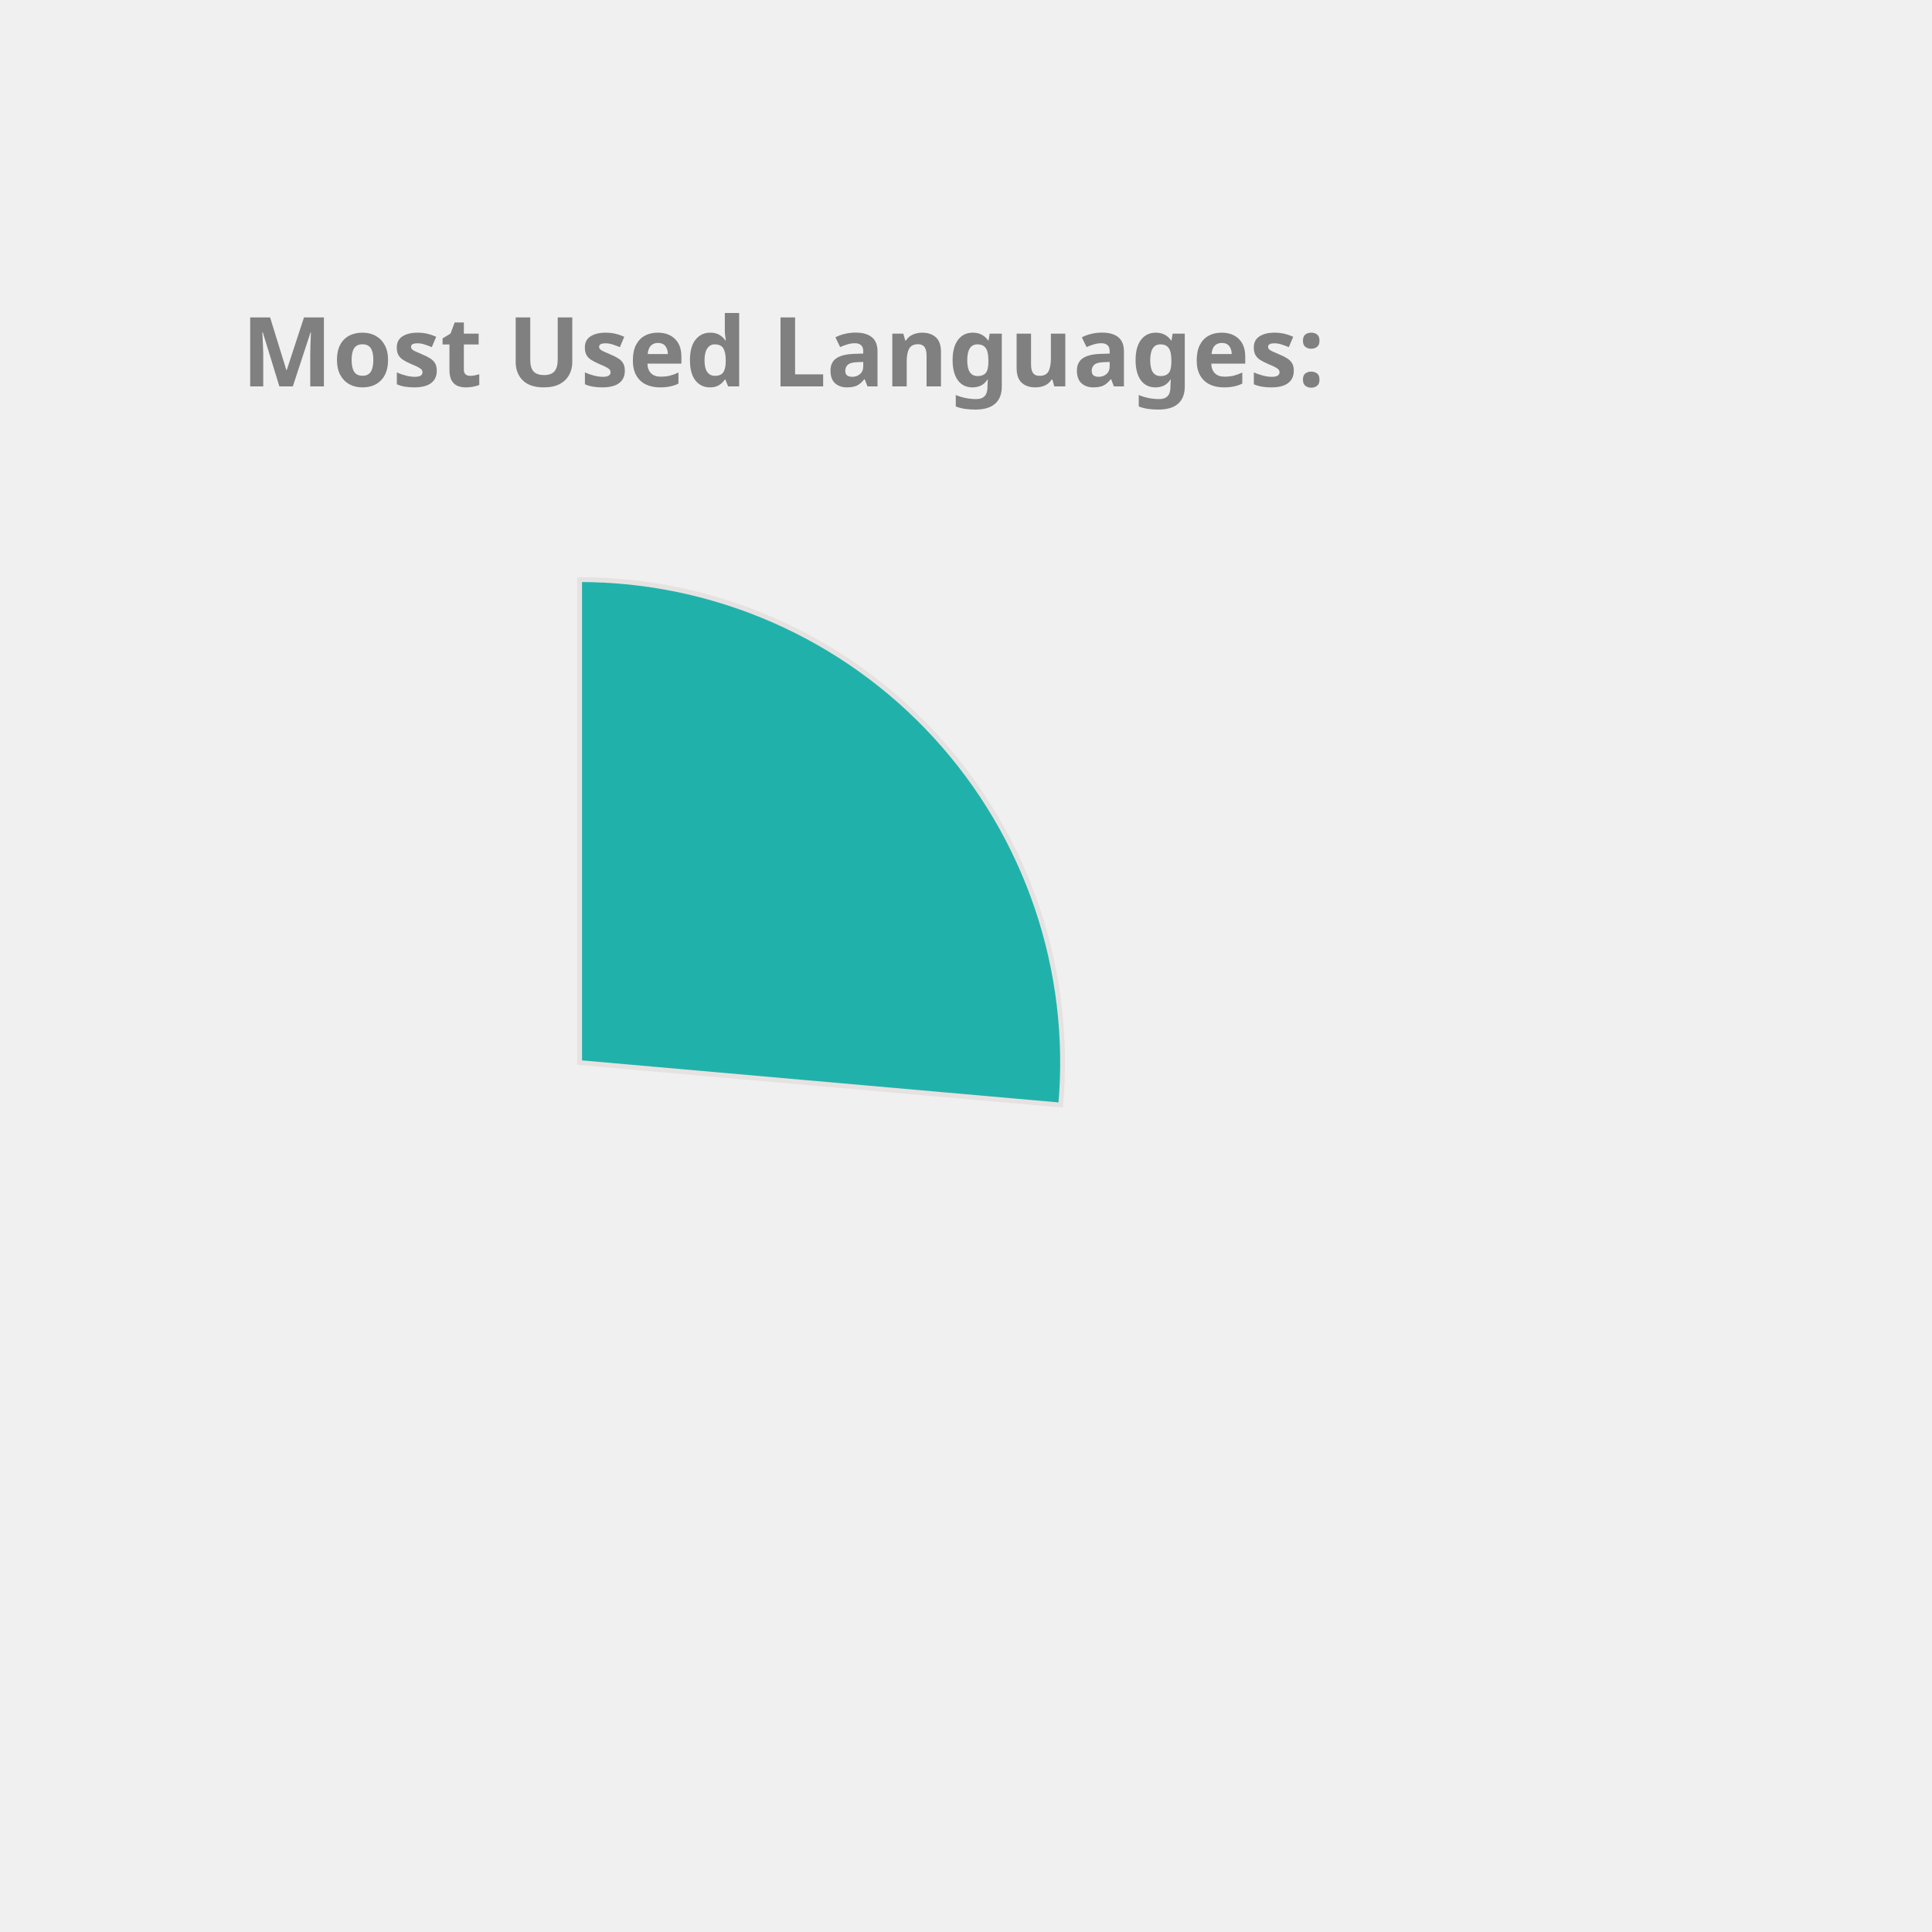
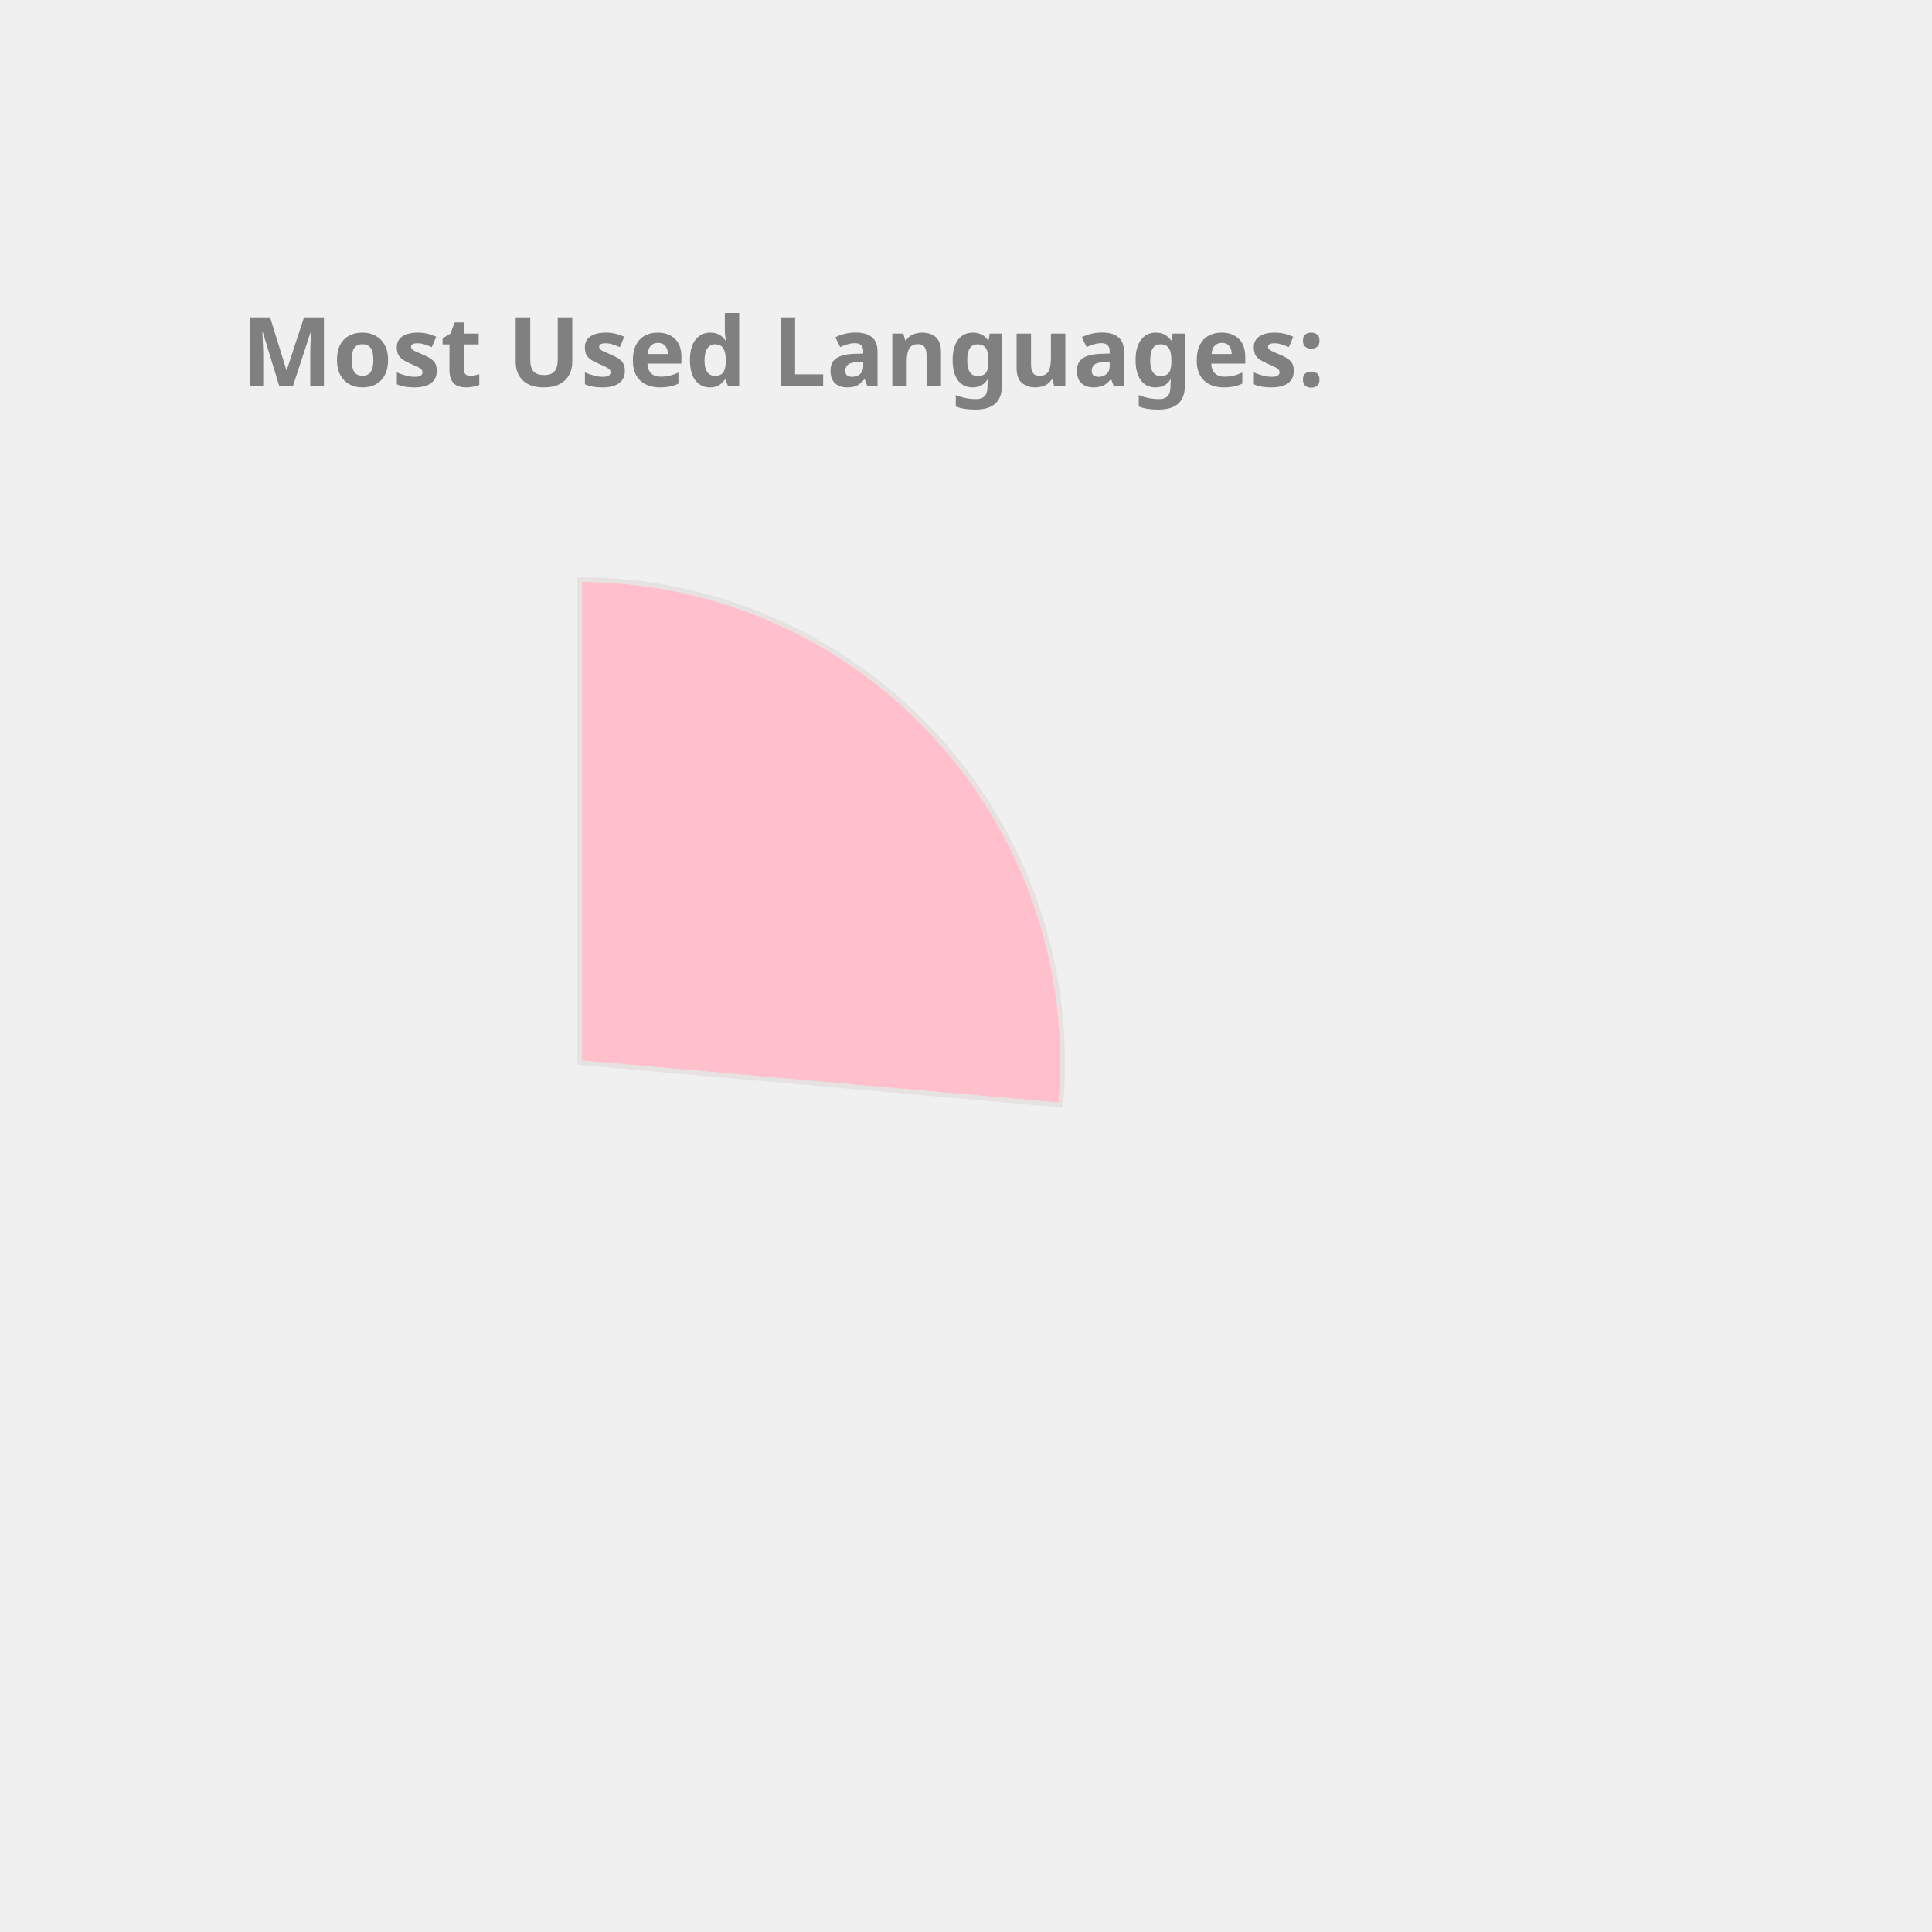
<svg xmlns="http://www.w3.org/2000/svg" height="350px" width="350px" viewBox="0 0 400 400">
  <style> 
        .label {
                font: bold 20px sans-serif;
                color: #404040;
                -webkit-text-stroke: 1px white;
        }

        path {
                stroke: #E6E2E1;
                stroke-width: 1px;
                transform: translate(60px, 100px);
        }

        .path_1 {
                animation: fadeIn 5s linear forwards;
        }

        .path_2 {
                transform: scale(0);
                animation: fadeIn 5s linear forwards 5s;
        }


        
        .path_3 {
                transform: scale(0);
                animation: fadeIn 5s linear forwards 10s;
        }


        .path_4 {
                transform: scale(0);
                animation: fadeIn 5s linear forwards 15s;
        }

        .path_5 {
                transform: scale(0);
                animation: fadeIn 5s linear forwards 20s;
        }

        .path_6 {
                transform: scale(0);
                animation: fadeIn 5s linear forwards 25s;
        }

        .path_7 {
                transform: scale(0);
                animation: fadeIn 5s linear forwards 30s;
        }

        .path_8 {
                transform: scale(0);
                animation: fadeIn 5s linear forwards 35s;
        }

        .path_9 {
                transform: scale(0);
                animation: fadeIn 5s linear forwards 40s;
        }

        .path_10 {
                transform: scale(0);
                animation: fadeIn 5s linear forwards 45s;
        }

        @keyframes fadeIn {
                0% {                        
                        transform: translate(250px, 300px) rotate(0deg) scale(0);
                        
                }
                50% {
                        transform: translate(150px, 220px) rotate(180deg) scale(0.5);
                        
                }
                
                100% {
                        transform: translate(60px, 120px) rotate(360deg) scale(1);
                        
                }
        }
        .txt_1 {
                opacity: 0;
                animation: txtShow 5s linear forwards 0s;
        }

        .txt_2 {
                opacity: 0;
                animation: txtShow 5s linear forwards 5s;
        }

        .txt_3 {
                opacity: 0;
                animation: txtShow 5s linear forwards 10s;
        }

        .txt_4 {
                opacity: 0;
                animation: txtShow 5s linear forwards 15s;
        }

        .txt_5 {
                opacity: 0;
                animation: txtShow 5s linear forwards 20s;
        }

        .txt_6 {
                opacity: 0;
                animation: txtShow 5s linear forwards 25s;
        }

        .txt_7 {
                opacity: 0;
                animation: txtShow 5s linear forwards 30s;
        }

        .txt_8 {
                opacity: 0;
                animation: txtShow 5s linear forwards 35s;
        }

        .txt_9 {
                opacity: 0;
                animation: txtShow 5s linear forwards 40s;
        }

        .txt_10 {
                opacity: 0;
                animation: txtShow 5s linear forwards 45s;
        }

        @keyframes txtShow {
                0% {                        
                        opacity: 0;
                        transform: translate(0px, 0px) scale(0);
                }
                100% {
                        opacity: 1;
                        transform: translate(0px, 0px) scale(1);
                        
                }
        }
</style>
-   <path class="path_1" d="M 60,120 L 60,20 A 100,100 0 0 1 159.613,128.785 Z" fill="LightSeaGreen" stroke="#fff" stroke-width="2" />
-   <text class="txt_1" x="260" y="150" fill="LightSeaGreen" stroke="LightSeaGreen" stroke-width="1">Kotlin</text>
-   <path class="path_2" d="M 60,120 L 159.613,128.785 A 100,100 0 0 1 65.024,219.874 Z" fill="Tan" stroke="#fff" stroke-width="2" />
-   <text class="txt_2" x="260" y="170" fill="Tan" stroke="Tan" stroke-width="1">JavaScript</text>
-   <path class="path_3" d="M 60,120 L 65.024,219.874 A 100,100 0 0 1 -28.229,167.07 Z" fill="Coral" stroke="#fff" stroke-width="2" />
-   <text class="txt_3" x="260" y="190" fill="Coral" stroke="Coral" stroke-width="1">TypeScript</text>
-   <path class="path_4" d="M 60,120 L -28.229,167.07 A 100,100 0 0 1 -36.372,93.31 Z" fill="MediumTurquoise" stroke="#fff" stroke-width="2" />
-   <text class="txt_4" x="260" y="210" fill="MediumTurquoise" stroke="MediumTurquoise" stroke-width="1">Java</text>
-   <path class="path_5" d="M 60,120 L -36.372,93.31 A 100,100 0 0 1 -6.601,45.406 Z" fill="Gold" stroke="#fff" stroke-width="2" />
-   <text class="txt_5" x="260" y="230" fill="Gold" stroke="Gold" stroke-width="1">Python</text>
-   <path class="path_6" d="M 60,120 L -6.601,45.406 A 100,100 0 0 1 19.135,28.731 Z" fill="IndianRed" stroke="#fff" stroke-width="2" />
-   <text class="txt_6" x="260" y="250" fill="IndianRed" stroke="IndianRed" stroke-width="1">Rust</text>
-   <path class="path_7" d="M 60,120 L 19.135,28.731 A 100,100 0 0 1 48.09,20.712 Z" fill="MediumSlateBlue" stroke="#fff" stroke-width="2" />
-   <text class="txt_7" x="260" y="270" fill="MediumSlateBlue" stroke="MediumSlateBlue" stroke-width="1">HTML</text>
-   <path class="path_8" d="M 60,120 L 48.09,20.712 A 100,100 0 0 1 57.487,20.032 Z" fill="MediumAquaMarine" stroke="#fff" stroke-width="2" />
-   <text class="txt_8" x="260" y="290" fill="MediumAquaMarine" stroke="MediumAquaMarine" stroke-width="1">CSS</text>
-   <path class="path_9" d="M 60,120 L 57.487,20.032 A 100,100 0 0 1 58.743,20.008 Z" fill="Orange" stroke="#fff" stroke-width="2" />
-   <text class="txt_9" x="260" y="310" fill="Orange" stroke="Orange" stroke-width="1">Shell</text>
-   <path class="path_10" d="M 60,120 L 58.743,20.008 A 100,100 0 0 1 59.372,20.002 Z" fill="RoyalBlue" stroke="#fff" stroke-width="2" />
-   <text class="txt_10" x="260" y="330" fill="RoyalBlue" stroke="RoyalBlue" stroke-width="1">Dockerfile</text>
+   <path class="path_1" d="M 60,120 L 60,20 A 100,100 0 0 1 159.613,128.785 Z" fill="Pink" stroke="#fff" stroke-width="2" />
+   <text class="txt_1" x="260" y="150" fill="Pink" stroke="Pink" stroke-width="1">Kotlin</text>
+   <path class="path_2" d="M 60,120 L 159.613,128.785 A 100,100 0 0 1 65.024,219.874 Z" fill="Coral" stroke="#fff" stroke-width="2" />
+   <text class="txt_2" x="260" y="170" fill="Coral" stroke="Coral" stroke-width="1">JavaScript</text>
+   <path class="path_3" d="M 60,120 L 65.024,219.874 A 100,100 0 0 1 -28.229,167.07 Z" fill="SteelBlue" stroke="#fff" stroke-width="2" />
+   <text class="txt_3" x="260" y="190" fill="SteelBlue" stroke="SteelBlue" stroke-width="1">TypeScript</text>
+   <path class="path_4" d="M 60,120 L -28.229,167.07 A 100,100 0 0 1 -36.372,93.31 Z" fill="DarkKhaki" stroke="#fff" stroke-width="2" />
+   <text class="txt_4" x="260" y="210" fill="DarkKhaki" stroke="DarkKhaki" stroke-width="1">Java</text>
+   <path class="path_5" d="M 60,120 L -36.372,93.31 A 100,100 0 0 1 -6.601,45.406 Z" fill="MediumSlateBlue" stroke="#fff" stroke-width="2" />
+   <text class="txt_5" x="260" y="230" fill="MediumSlateBlue" stroke="MediumSlateBlue" stroke-width="1">Python</text>
+   <path class="path_6" d="M 60,120 L -6.601,45.406 A 100,100 0 0 1 19.135,28.731 Z" fill="RosyBrown" stroke="#fff" stroke-width="2" />
+   <text class="txt_6" x="260" y="250" fill="RosyBrown" stroke="RosyBrown" stroke-width="1">Rust</text>
+   <path class="path_7" d="M 60,120 L 19.135,28.731 A 100,100 0 0 1 48.09,20.712 Z" fill="MediumAquaMarine" stroke="#fff" stroke-width="2" />
+   <text class="txt_7" x="260" y="270" fill="MediumAquaMarine" stroke="MediumAquaMarine" stroke-width="1">HTML</text>
+   <path class="path_8" d="M 60,120 L 48.09,20.712 A 100,100 0 0 1 57.487,20.032 Z" fill="Chocolate" stroke="#fff" stroke-width="2" />
+   <text class="txt_8" x="260" y="290" fill="Chocolate" stroke="Chocolate" stroke-width="1">CSS</text>
+   <path class="path_9" d="M 60,120 L 57.487,20.032 A 100,100 0 0 1 58.743,20.008 Z" fill="Orchid" stroke="#fff" stroke-width="2" />
+   <text class="txt_9" x="260" y="310" fill="Orchid" stroke="Orchid" stroke-width="1">Shell</text>
+   <path class="path_10" d="M 60,120 L 58.743,20.008 A 100,100 0 0 1 59.372,20.002 Z" fill="Crimson" stroke="#fff" stroke-width="2" />
+   <text class="txt_10" x="260" y="330" fill="Crimson" stroke="Crimson" stroke-width="1">Dockerfile</text>
  <g class="label">
    <text x="50" y="80" fill="grey">Most Used Languages:</text>
  </g>
</svg>
